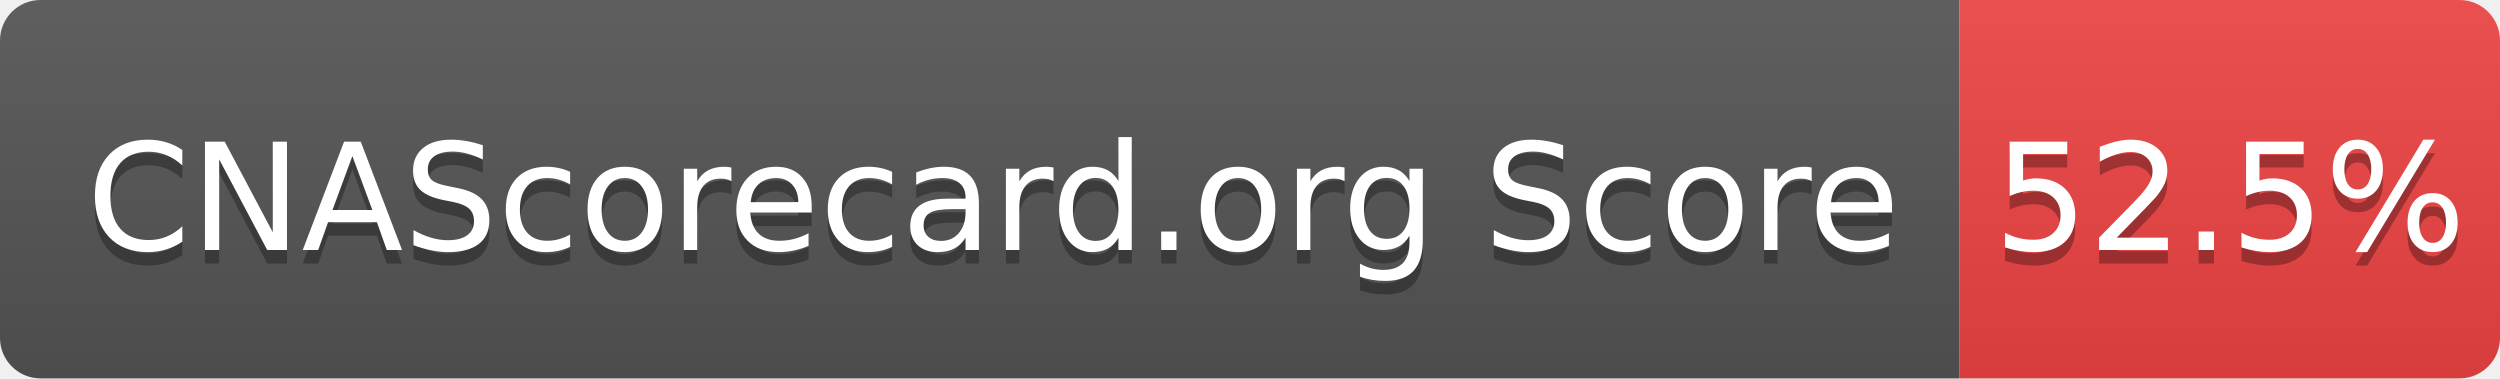
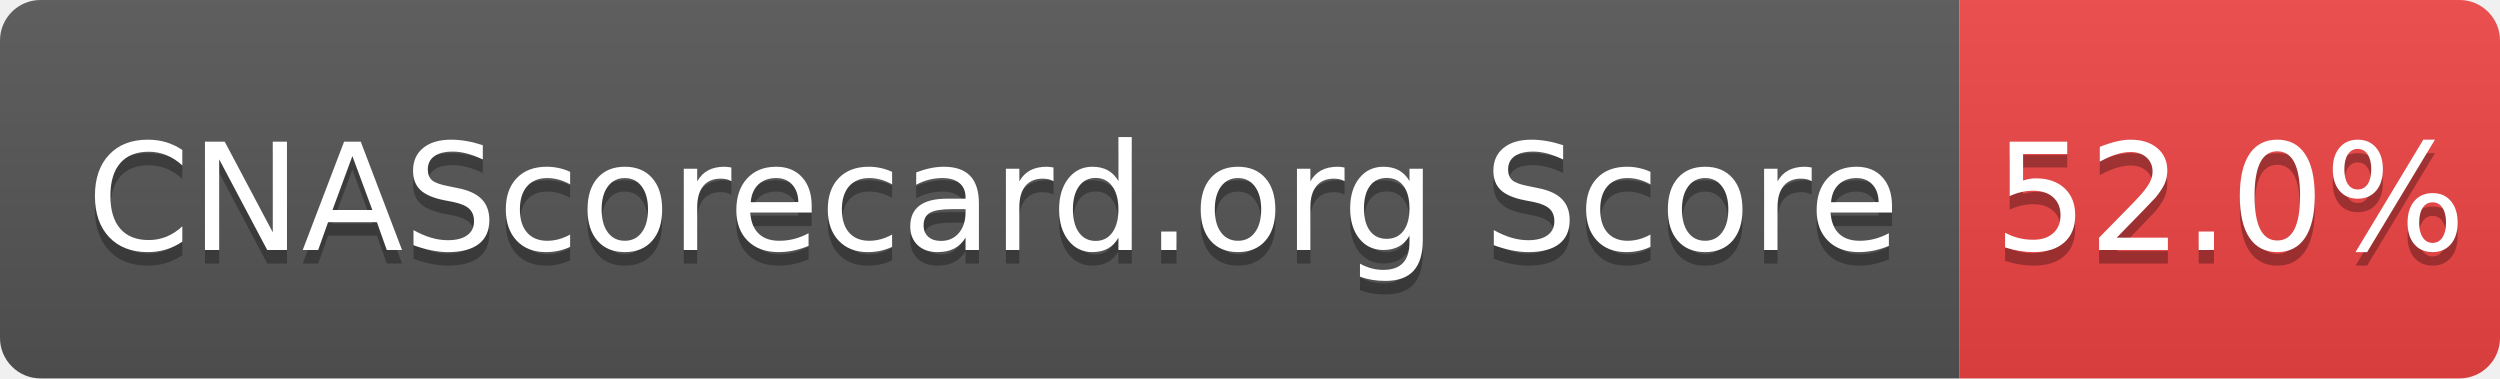
- <svg xmlns="http://www.w3.org/2000/svg" width="185" height="28" role="img" aria-label="CNAScorecard.org Score: 52.5%">
+ <svg xmlns="http://www.w3.org/2000/svg" width="185" height="28" role="img" aria-label="CNAScorecard.org Score: 52.0%">
  <linearGradient id="s" x2="0" y2="100%">
    <stop offset="0" stop-color="#bbb" stop-opacity=".1" />
    <stop offset="1" stop-opacity=".1" />
  </linearGradient>
  <clipPath id="r">
    <rect width="185" height="28" rx="3" fill="#fff" />
  </clipPath>
  <g clip-path="url(#r)">
    <rect width="145" height="28" fill="#555" />
    <rect x="145" width="40" height="28" fill="#EF4444" />
    <rect width="185" height="28" fill="url(#s)" />
  </g>
  <g fill="#fff" text-anchor="middle" font-family="Verdana,Geneva,DejaVu Sans,sans-serif" text-rendering="geometricPrecision" font-size="110">
    <text aria-hidden="true" x="735" y="195" fill="#010101" fill-opacity=".3" transform="scale(.1)" textLength="1350">CNAScorecard.org Score</text>
    <text x="735" y="185" transform="scale(.1)" fill="#fff" textLength="1350">CNAScorecard.org Score</text>
-     <text aria-hidden="true" x="1650" y="195" fill="#010101" fill-opacity=".3" transform="scale(.1)" textLength="300">52.5%</text>
-     <text x="1650" y="185" transform="scale(.1)" fill="#fff" textLength="300">52.5%</text>
+     <text aria-hidden="true" x="1650" y="195" fill="#010101" fill-opacity=".3" transform="scale(.1)" textLength="300">52.0%</text>
+     <text x="1650" y="185" transform="scale(.1)" fill="#fff" textLength="300">52.0%</text>
  </g>
</svg>
